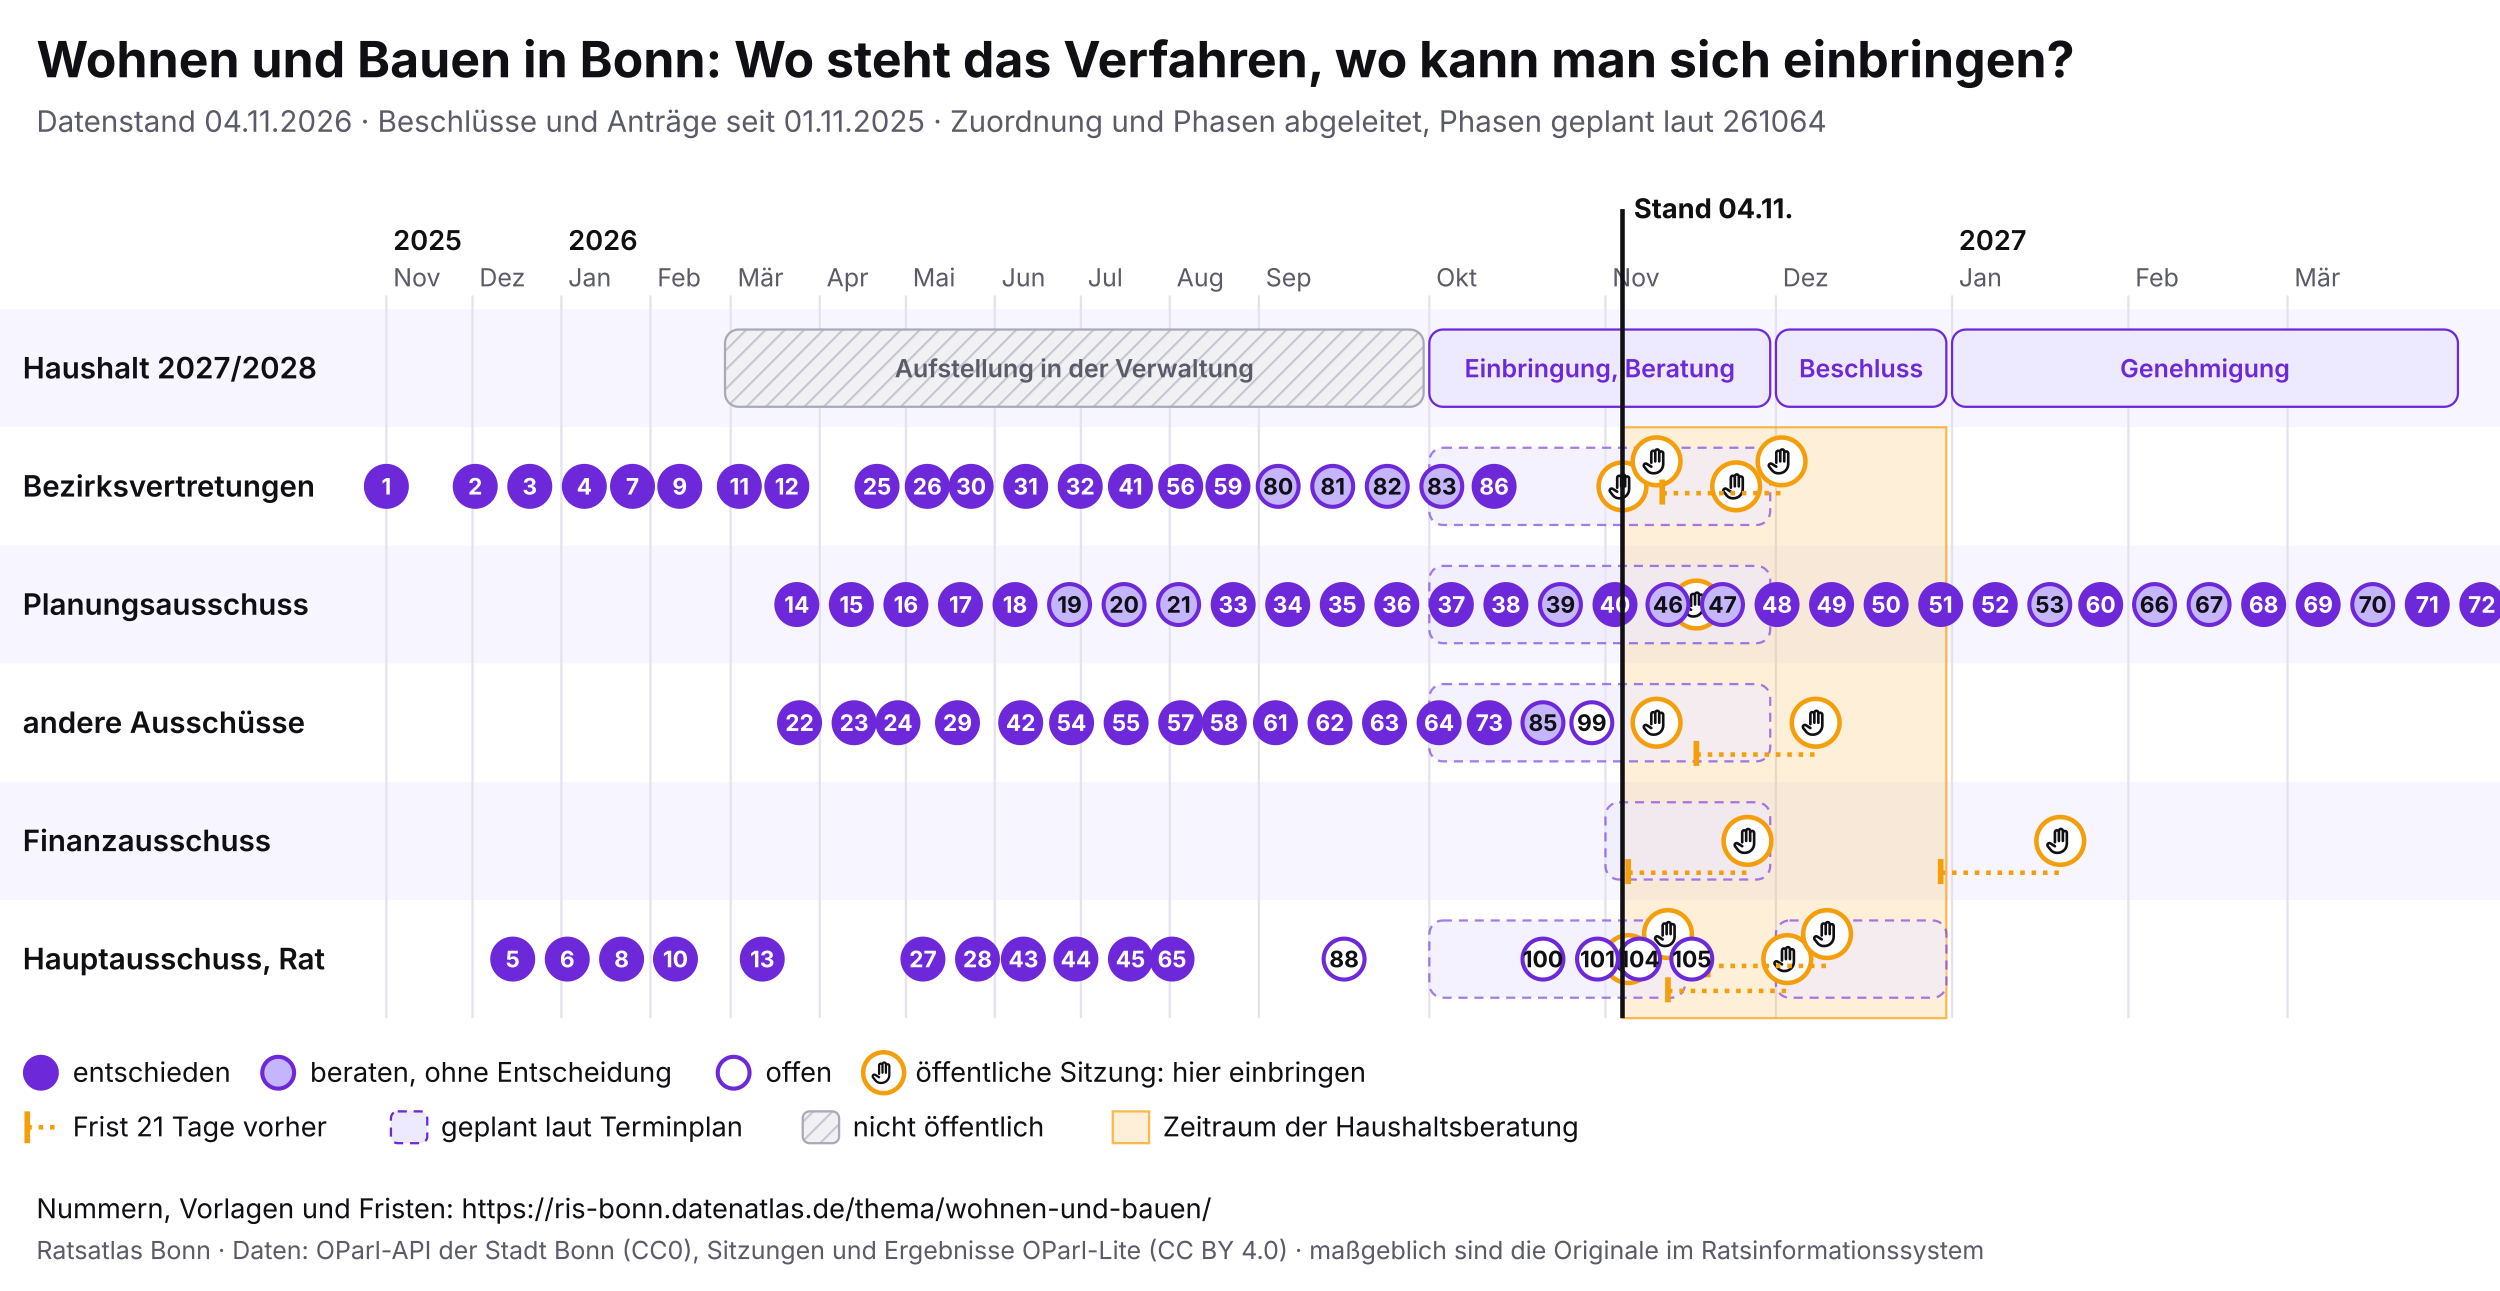
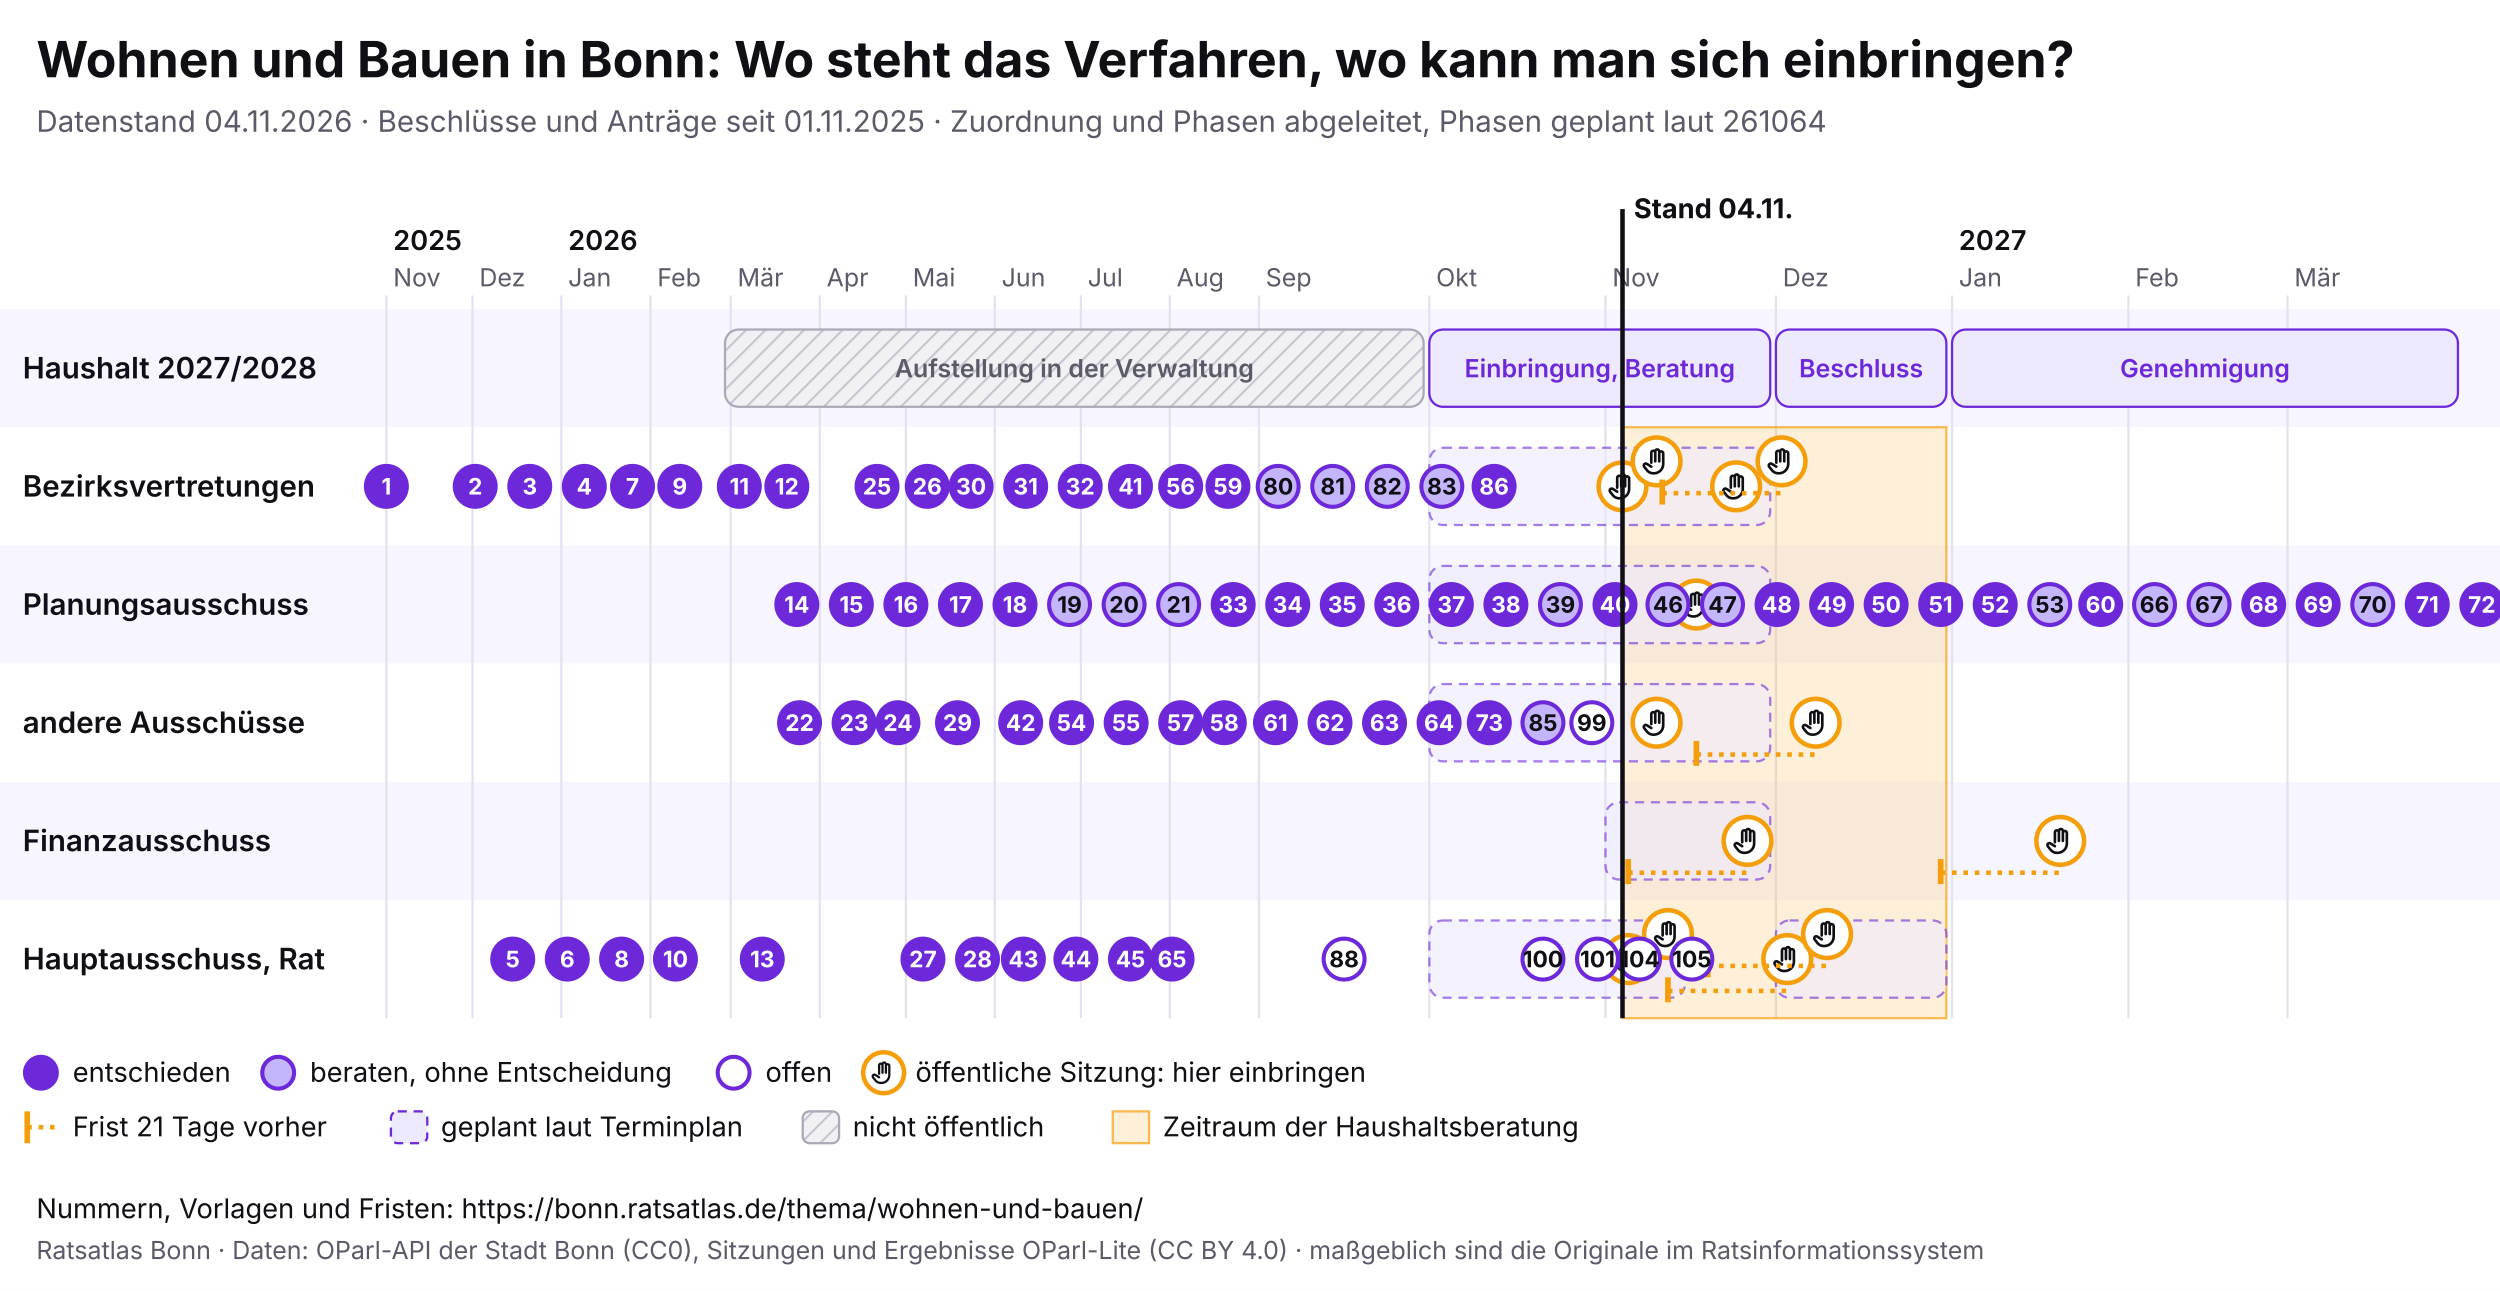
<svg xmlns="http://www.w3.org/2000/svg" viewBox="0 0 1100 568" width="1100" height="568" font-family="Inter, system-ui, sans-serif">
  <rect width="1100" height="568" fill="#ffffff" />
  <text x="16" y="34" font-size="22" font-weight="700" fill="#0f0f14">Wohnen und Bauen in Bonn: Wo steht das Verfahren, wo kann man sich einbringen?</text>
  <text x="16" y="58" font-size="13" fill="#5a5a68">Datenstand 04.11.2026 · Beschlüsse und Anträge seit 01.11.2025 · Zuordnung und Phasen abgeleitet, Phasen geplant laut 261064</text>
  <svg x="0" y="74" width="1100" height="440" viewBox="0 0 1100 440" font-family="Inter, system-ui, sans-serif">
    <defs>
      <pattern id="pb-schraffur" width="6" height="6" patternUnits="userSpaceOnUse" patternTransform="rotate(45)">
        <rect width="6" height="6" fill="#f1f1f4" />
        <line x1="0" y1="0" x2="0" y2="6" stroke="#c9c9d3" stroke-width="2" />
      </pattern>
      <symbol id="pb-hand" viewBox="0 0 24 24">
        <path d="M8 13V5.5a1.5 1.5 0 0 1 3 0V12M11 11V4.5a1.5 1.5 0 0 1 3 0V12M14 11.5V6a1.5 1.5 0 0 1 3 0v8a7 7 0 0 1-7 7h-.6a6 6 0 0 1-4.5-2.1L2.6 16a1.5 1.5 0 0 1 2.2-2L8 16" />
      </symbol>
    </defs>
    <rect x="0" y="62" width="1100" height="52" fill="#f7f5ff" />
    <text x="10" y="92.5" font-size="13" font-weight="600" fill="#0f0f14">Haushalt 2027/2028</text>
    <rect x="0" y="114" width="1100" height="52" fill="#ffffff" />
    <text x="10" y="144.5" font-size="13" font-weight="600" fill="#0f0f14">Bezirksvertretungen</text>
    <rect x="0" y="166" width="1100" height="52" fill="#f7f5ff" />
    <text x="10" y="196.5" font-size="13" font-weight="600" fill="#0f0f14">Planungsausschuss</text>
    <rect x="0" y="218" width="1100" height="52" fill="#ffffff" />
    <text x="10" y="248.5" font-size="13" font-weight="600" fill="#0f0f14">andere Ausschüsse</text>
    <rect x="0" y="270" width="1100" height="52" fill="#f7f5ff" />
    <text x="10" y="300.5" font-size="13" font-weight="600" fill="#0f0f14">Finanzausschuss</text>
    <rect x="0" y="322" width="1100" height="52" fill="#ffffff" />
    <text x="10" y="352.5" font-size="13" font-weight="600" fill="#0f0f14">Hauptausschuss, Rat</text>
    <line x1="170.0" y1="56" x2="170.0" y2="374" stroke="#e4e2ee" />
    <text x="173.0" y="52" font-size="11" fill="#5a5a68">Nov</text>
    <text x="173.0" y="36" font-size="12" font-weight="600" fill="#0f0f14">2025</text>
    <line x1="207.9" y1="56" x2="207.9" y2="374" stroke="#e4e2ee" />
    <text x="210.9" y="52" font-size="11" fill="#5a5a68">Dez</text>
    <line x1="247.0" y1="56" x2="247.0" y2="374" stroke="#e4e2ee" />
    <text x="250.0" y="52" font-size="11" fill="#5a5a68">Jan</text>
    <text x="250.0" y="36" font-size="12" font-weight="600" fill="#0f0f14">2026</text>
    <line x1="286.2" y1="56" x2="286.2" y2="374" stroke="#e4e2ee" />
    <text x="289.2" y="52" font-size="11" fill="#5a5a68">Feb</text>
    <line x1="321.5" y1="56" x2="321.5" y2="374" stroke="#e4e2ee" />
    <text x="324.5" y="52" font-size="11" fill="#5a5a68">Mär</text>
    <line x1="360.7" y1="56" x2="360.7" y2="374" stroke="#e4e2ee" />
    <text x="363.7" y="52" font-size="11" fill="#5a5a68">Apr</text>
    <line x1="398.6" y1="56" x2="398.6" y2="374" stroke="#e4e2ee" />
    <text x="401.6" y="52" font-size="11" fill="#5a5a68">Mai</text>
    <line x1="437.7" y1="56" x2="437.7" y2="374" stroke="#e4e2ee" />
    <text x="440.7" y="52" font-size="11" fill="#5a5a68">Jun</text>
    <line x1="475.6" y1="56" x2="475.6" y2="374" stroke="#e4e2ee" />
    <text x="478.6" y="52" font-size="11" fill="#5a5a68">Jul</text>
    <line x1="514.7" y1="56" x2="514.7" y2="374" stroke="#e4e2ee" />
    <text x="517.7" y="52" font-size="11" fill="#5a5a68">Aug</text>
    <line x1="553.9" y1="56" x2="553.9" y2="374" stroke="#e4e2ee" />
    <text x="556.9" y="52" font-size="11" fill="#5a5a68">Sep</text>
    <line x1="628.9" y1="56" x2="628.9" y2="374" stroke="#e4e2ee" />
    <text x="631.9" y="52" font-size="11" fill="#5a5a68">Okt</text>
    <line x1="706.4" y1="56" x2="706.4" y2="374" stroke="#e4e2ee" />
    <text x="709.4" y="52" font-size="11" fill="#5a5a68">Nov</text>
    <line x1="781.4" y1="56" x2="781.4" y2="374" stroke="#e4e2ee" />
    <text x="784.4" y="52" font-size="11" fill="#5a5a68">Dez</text>
    <line x1="858.9" y1="56" x2="858.9" y2="374" stroke="#e4e2ee" />
    <text x="861.9" y="52" font-size="11" fill="#5a5a68">Jan</text>
    <text x="861.9" y="36" font-size="12" font-weight="600" fill="#0f0f14">2027</text>
    <line x1="936.5" y1="56" x2="936.5" y2="374" stroke="#e4e2ee" />
    <text x="939.5" y="52" font-size="11" fill="#5a5a68">Feb</text>
    <line x1="1006.5" y1="56" x2="1006.5" y2="374" stroke="#e4e2ee" />
    <text x="1009.5" y="52" font-size="11" fill="#5a5a68">Mär</text>
    <rect x="713.9" y="114" width="142.5" height="260" fill="#f59e0b" fill-opacity="0.16" stroke="#f59e0b" stroke-opacity="0.7" />
    <g>
      <rect x="319.0" y="71" width="307.4" height="34" rx="6" fill="url(#pb-schraffur)" stroke="#a9a9b8" />
      <text x="472.7" y="92.0" font-size="11" text-anchor="middle" font-weight="600" fill="#5a5a68">Aufstellung in der Verwaltung</text>
    </g>
    <g>
      <rect x="628.9" y="71" width="150.0" height="34" rx="6" fill="#ede9fe" stroke="#6d28d9" />
      <text x="703.9" y="92.0" font-size="11" text-anchor="middle" font-weight="600" fill="#6d28d9">Einbringung, Beratung</text>
    </g>
    <g>
      <rect x="781.4" y="71" width="75.0" height="34" rx="6" fill="#ede9fe" stroke="#6d28d9" />
      <text x="818.9" y="92.0" font-size="11" text-anchor="middle" font-weight="600" fill="#6d28d9">Beschluss</text>
    </g>
    <g>
      <rect x="858.9" y="71" width="222.6" height="34" rx="6" fill="#ede9fe" stroke="#6d28d9" />
      <text x="970.2" y="92.0" font-size="11" text-anchor="middle" font-weight="600" fill="#6d28d9">Genehmigung</text>
    </g>
    <g>
      <rect x="628.9" y="123" width="150.0" height="34" rx="6" fill="#ede9fe" fill-opacity="0.6" stroke="#6d28d9" stroke-opacity="0.6" stroke-dasharray="4 3" />
    </g>
    <g>
      <rect x="628.9" y="175" width="150.0" height="34" rx="6" fill="#ede9fe" fill-opacity="0.6" stroke="#6d28d9" stroke-opacity="0.6" stroke-dasharray="4 3" />
    </g>
    <g>
      <rect x="628.9" y="227" width="150.0" height="34" rx="6" fill="#ede9fe" fill-opacity="0.6" stroke="#6d28d9" stroke-opacity="0.6" stroke-dasharray="4 3" />
    </g>
    <g>
      <rect x="706.4" y="279" width="72.5" height="34" rx="6" fill="#ede9fe" fill-opacity="0.6" stroke="#6d28d9" stroke-opacity="0.6" stroke-dasharray="4 3" />
    </g>
    <g>
      <rect x="628.9" y="331" width="112.5" height="34" rx="6" fill="#ede9fe" fill-opacity="0.6" stroke="#6d28d9" stroke-opacity="0.6" stroke-dasharray="4 3" />
    </g>
    <g>
      <rect x="781.4" y="331" width="75.0" height="34" rx="6" fill="#ede9fe" fill-opacity="0.6" stroke="#6d28d9" stroke-opacity="0.6" stroke-dasharray="4 3" />
    </g>
    <g>
      <circle cx="713.9" cy="140.0" r="10.5" fill="#fff" stroke="#f59e0b" stroke-width="2" />
      <use href="#pb-hand" x="706.9" y="133.0" width="14" height="14" fill="none" stroke="#0f0f14" stroke-width="2" stroke-linecap="round" stroke-linejoin="round" />
    </g>
    <g>
      <circle cx="716.4" cy="348.0" r="10.5" fill="#fff" stroke="#f59e0b" stroke-width="2" />
      <use href="#pb-hand" x="709.4" y="341.0" width="14" height="14" fill="none" stroke="#0f0f14" stroke-width="2" stroke-linecap="round" stroke-linejoin="round" />
    </g>
    <g>
      <circle cx="728.9" cy="129.0" r="10.5" fill="#fff" stroke="#f59e0b" stroke-width="2" />
      <use href="#pb-hand" x="721.9" y="122.0" width="14" height="14" fill="none" stroke="#0f0f14" stroke-width="2" stroke-linecap="round" stroke-linejoin="round" />
    </g>
    <g>
      <circle cx="728.9" cy="244.0" r="10.5" fill="#fff" stroke="#f59e0b" stroke-width="2" />
      <use href="#pb-hand" x="721.9" y="237.0" width="14" height="14" fill="none" stroke="#0f0f14" stroke-width="2" stroke-linecap="round" stroke-linejoin="round" />
    </g>
    <g>
      <circle cx="733.9" cy="337.0" r="10.5" fill="#fff" stroke="#f59e0b" stroke-width="2" />
      <use href="#pb-hand" x="726.9" y="330.0" width="14" height="14" fill="none" stroke="#0f0f14" stroke-width="2" stroke-linecap="round" stroke-linejoin="round" />
    </g>
    <g>
      <circle cx="746.4" cy="192.0" r="10.5" fill="#fff" stroke="#f59e0b" stroke-width="2" />
      <use href="#pb-hand" x="739.4" y="185.0" width="14" height="14" fill="none" stroke="#0f0f14" stroke-width="2" stroke-linecap="round" stroke-linejoin="round" />
    </g>
    <g>
      <circle cx="763.9" cy="140.0" r="10.5" fill="#fff" stroke="#f59e0b" stroke-width="2" />
      <use href="#pb-hand" x="756.9" y="133.0" width="14" height="14" fill="none" stroke="#0f0f14" stroke-width="2" stroke-linecap="round" stroke-linejoin="round" />
    </g>
    <line x1="716.4" y1="310.0" x2="768.9" y2="310.0" stroke="#f59e0b" stroke-width="2" stroke-dasharray="2 3" />
    <line x1="716.4" y1="304.0" x2="716.4" y2="315.0" stroke="#f59e0b" stroke-width="2.5" />
    <g>
      <circle cx="768.9" cy="296.0" r="10.5" fill="#fff" stroke="#f59e0b" stroke-width="2" />
      <use href="#pb-hand" x="761.9" y="289.0" width="14" height="14" fill="none" stroke="#0f0f14" stroke-width="2" stroke-linecap="round" stroke-linejoin="round" />
    </g>
    <line x1="731.4" y1="143.0" x2="783.9" y2="143.0" stroke="#f59e0b" stroke-width="2" stroke-dasharray="2 3" />
    <line x1="731.4" y1="137.0" x2="731.4" y2="148.0" stroke="#f59e0b" stroke-width="2.5" />
    <g>
      <circle cx="783.9" cy="129.0" r="10.5" fill="#fff" stroke="#f59e0b" stroke-width="2" />
      <use href="#pb-hand" x="776.9" y="122.0" width="14" height="14" fill="none" stroke="#0f0f14" stroke-width="2" stroke-linecap="round" stroke-linejoin="round" />
    </g>
    <line x1="733.9" y1="362.0" x2="786.4" y2="362.0" stroke="#f59e0b" stroke-width="2" stroke-dasharray="2 3" />
    <line x1="733.9" y1="356.0" x2="733.9" y2="367.0" stroke="#f59e0b" stroke-width="2.5" />
    <g>
      <circle cx="786.4" cy="348.0" r="10.5" fill="#fff" stroke="#f59e0b" stroke-width="2" />
      <use href="#pb-hand" x="779.4" y="341.0" width="14" height="14" fill="none" stroke="#0f0f14" stroke-width="2" stroke-linecap="round" stroke-linejoin="round" />
    </g>
    <line x1="746.4" y1="258.0" x2="798.9" y2="258.0" stroke="#f59e0b" stroke-width="2" stroke-dasharray="2 3" />
    <line x1="746.4" y1="252.0" x2="746.4" y2="263.0" stroke="#f59e0b" stroke-width="2.5" />
    <g>
      <circle cx="798.9" cy="244.0" r="10.5" fill="#fff" stroke="#f59e0b" stroke-width="2" />
      <use href="#pb-hand" x="791.9" y="237.0" width="14" height="14" fill="none" stroke="#0f0f14" stroke-width="2" stroke-linecap="round" stroke-linejoin="round" />
    </g>
    <line x1="751.4" y1="351.0" x2="803.9" y2="351.0" stroke="#f59e0b" stroke-width="2" stroke-dasharray="2 3" />
    <line x1="751.4" y1="345.0" x2="751.4" y2="356.0" stroke="#f59e0b" stroke-width="2.5" />
    <g>
      <circle cx="803.9" cy="337.0" r="10.5" fill="#fff" stroke="#f59e0b" stroke-width="2" />
      <use href="#pb-hand" x="796.9" y="330.0" width="14" height="14" fill="none" stroke="#0f0f14" stroke-width="2" stroke-linecap="round" stroke-linejoin="round" />
    </g>
    <line x1="853.9" y1="310.0" x2="906.5" y2="310.0" stroke="#f59e0b" stroke-width="2" stroke-dasharray="2 3" />
    <line x1="853.9" y1="304.0" x2="853.9" y2="315.0" stroke="#f59e0b" stroke-width="2.5" />
    <g>
      <circle cx="906.5" cy="296.0" r="10.5" fill="#fff" stroke="#f59e0b" stroke-width="2" />
      <use href="#pb-hand" x="899.5" y="289.0" width="14" height="14" fill="none" stroke="#0f0f14" stroke-width="2" stroke-linecap="round" stroke-linejoin="round" />
    </g>
    <g>
      <circle cx="170.0" cy="140.0" r="9" fill="#6d28d9" stroke="#6d28d9" stroke-width="1.8" />
      <text x="170.0" y="143.6" font-size="10" font-weight="700" text-anchor="middle" fill="#fff">1</text>
    </g>
    <g>
      <circle cx="209.1" cy="140.0" r="9" fill="#6d28d9" stroke="#6d28d9" stroke-width="1.8" />
      <text x="209.1" y="143.6" font-size="10" font-weight="700" text-anchor="middle" fill="#fff">2</text>
    </g>
    <g>
      <circle cx="233.1" cy="140.0" r="9" fill="#6d28d9" stroke="#6d28d9" stroke-width="1.8" />
      <text x="233.1" y="143.6" font-size="10" font-weight="700" text-anchor="middle" fill="#fff">3</text>
    </g>
    <g>
      <circle cx="257.1" cy="140.0" r="9" fill="#6d28d9" stroke="#6d28d9" stroke-width="1.8" />
      <text x="257.1" y="143.6" font-size="10" font-weight="700" text-anchor="middle" fill="#fff">4</text>
    </g>
    <g>
      <circle cx="225.6" cy="348.0" r="9" fill="#6d28d9" stroke="#6d28d9" stroke-width="1.8" />
      <text x="225.6" y="351.6" font-size="10" font-weight="700" text-anchor="middle" fill="#fff">5</text>
    </g>
    <g>
      <circle cx="249.6" cy="348.0" r="9" fill="#6d28d9" stroke="#6d28d9" stroke-width="1.8" />
      <text x="249.6" y="351.6" font-size="10" font-weight="700" text-anchor="middle" fill="#fff">6</text>
    </g>
    <g>
      <circle cx="278.3" cy="140.0" r="9" fill="#6d28d9" stroke="#6d28d9" stroke-width="1.8" />
      <text x="278.3" y="143.6" font-size="10" font-weight="700" text-anchor="middle" fill="#fff">7</text>
    </g>
    <g>
      <circle cx="273.5" cy="348.0" r="9" fill="#6d28d9" stroke="#6d28d9" stroke-width="1.8" />
      <text x="273.5" y="351.6" font-size="10" font-weight="700" text-anchor="middle" fill="#fff">8</text>
    </g>
    <g>
      <circle cx="299.1" cy="140.0" r="9" fill="#6d28d9" stroke="#6d28d9" stroke-width="1.8" />
      <text x="299.1" y="143.6" font-size="10" font-weight="700" text-anchor="middle" fill="#fff">9</text>
    </g>
    <g>
      <circle cx="297.2" cy="348.0" r="9" fill="#6d28d9" stroke="#6d28d9" stroke-width="1.8" />
      <text x="297.2" y="351.6" font-size="10" font-weight="700" text-anchor="middle" fill="#fff">10</text>
    </g>
    <g>
      <circle cx="325.3" cy="140.0" r="9" fill="#6d28d9" stroke="#6d28d9" stroke-width="1.8" />
      <text x="325.3" y="143.6" font-size="10" font-weight="700" text-anchor="middle" fill="#fff">11</text>
    </g>
    <g>
      <circle cx="346.2" cy="140.0" r="9" fill="#6d28d9" stroke="#6d28d9" stroke-width="1.8" />
      <text x="346.2" y="143.6" font-size="10" font-weight="700" text-anchor="middle" fill="#fff">12</text>
    </g>
    <g>
      <circle cx="335.4" cy="348.0" r="9" fill="#6d28d9" stroke="#6d28d9" stroke-width="1.8" />
      <text x="335.4" y="351.6" font-size="10" font-weight="700" text-anchor="middle" fill="#fff">13</text>
    </g>
    <g>
      <circle cx="350.6" cy="192.0" r="9" fill="#6d28d9" stroke="#6d28d9" stroke-width="1.8" />
      <text x="350.6" y="195.6" font-size="10" font-weight="700" text-anchor="middle" fill="#fff">14</text>
    </g>
    <g>
      <circle cx="374.6" cy="192.0" r="9" fill="#6d28d9" stroke="#6d28d9" stroke-width="1.8" />
      <text x="374.6" y="195.6" font-size="10" font-weight="700" text-anchor="middle" fill="#fff">15</text>
    </g>
    <g>
      <circle cx="398.6" cy="192.0" r="9" fill="#6d28d9" stroke="#6d28d9" stroke-width="1.8" />
      <text x="398.6" y="195.6" font-size="10" font-weight="700" text-anchor="middle" fill="#fff">16</text>
    </g>
    <g>
      <circle cx="422.6" cy="192.0" r="9" fill="#6d28d9" stroke="#6d28d9" stroke-width="1.8" />
      <text x="422.6" y="195.6" font-size="10" font-weight="700" text-anchor="middle" fill="#fff">17</text>
    </g>
    <g>
      <circle cx="446.6" cy="192.0" r="9" fill="#6d28d9" stroke="#6d28d9" stroke-width="1.8" />
      <text x="446.6" y="195.6" font-size="10" font-weight="700" text-anchor="middle" fill="#fff">18</text>
    </g>
    <g>
      <circle cx="470.6" cy="192.0" r="9" fill="#c4b5fd" stroke="#6d28d9" stroke-width="1.8" />
      <text x="470.6" y="195.6" font-size="10" font-weight="700" text-anchor="middle" fill="#0f0f14">19</text>
    </g>
    <g>
      <circle cx="494.6" cy="192.0" r="9" fill="#c4b5fd" stroke="#6d28d9" stroke-width="1.8" />
      <text x="494.6" y="195.6" font-size="10" font-weight="700" text-anchor="middle" fill="#0f0f14">20</text>
    </g>
    <g>
      <circle cx="518.6" cy="192.0" r="9" fill="#c4b5fd" stroke="#6d28d9" stroke-width="1.8" />
      <text x="518.6" y="195.6" font-size="10" font-weight="700" text-anchor="middle" fill="#0f0f14">21</text>
    </g>
    <g>
      <circle cx="351.8" cy="244.0" r="9" fill="#6d28d9" stroke="#6d28d9" stroke-width="1.8" />
      <text x="351.8" y="247.6" font-size="10" font-weight="700" text-anchor="middle" fill="#fff">22</text>
    </g>
    <g>
      <circle cx="375.8" cy="244.0" r="9" fill="#6d28d9" stroke="#6d28d9" stroke-width="1.8" />
      <text x="375.8" y="247.6" font-size="10" font-weight="700" text-anchor="middle" fill="#fff">23</text>
    </g>
    <g>
      <circle cx="395.1" cy="244.0" r="9" fill="#6d28d9" stroke="#6d28d9" stroke-width="1.8" />
      <text x="395.1" y="247.6" font-size="10" font-weight="700" text-anchor="middle" fill="#fff">24</text>
    </g>
    <g>
      <circle cx="385.9" cy="140.0" r="9" fill="#6d28d9" stroke="#6d28d9" stroke-width="1.8" />
      <text x="385.9" y="143.6" font-size="10" font-weight="700" text-anchor="middle" fill="#fff">25</text>
    </g>
    <g>
      <circle cx="408.0" cy="140.0" r="9" fill="#6d28d9" stroke="#6d28d9" stroke-width="1.8" />
      <text x="408.0" y="143.6" font-size="10" font-weight="700" text-anchor="middle" fill="#fff">26</text>
    </g>
    <g>
      <circle cx="406.1" cy="348.0" r="9" fill="#6d28d9" stroke="#6d28d9" stroke-width="1.8" />
      <text x="406.1" y="351.6" font-size="10" font-weight="700" text-anchor="middle" fill="#fff">27</text>
    </g>
    <g>
      <circle cx="430.1" cy="348.0" r="9" fill="#6d28d9" stroke="#6d28d9" stroke-width="1.8" />
      <text x="430.1" y="351.6" font-size="10" font-weight="700" text-anchor="middle" fill="#fff">28</text>
    </g>
    <g>
      <circle cx="421.3" cy="244.0" r="9" fill="#6d28d9" stroke="#6d28d9" stroke-width="1.8" />
      <text x="421.3" y="247.6" font-size="10" font-weight="700" text-anchor="middle" fill="#fff">29</text>
    </g>
    <g>
      <circle cx="427.3" cy="140.0" r="9" fill="#6d28d9" stroke="#6d28d9" stroke-width="1.8" />
      <text x="427.3" y="143.6" font-size="10" font-weight="700" text-anchor="middle" fill="#fff">30</text>
    </g>
    <g>
      <circle cx="451.3" cy="140.0" r="9" fill="#6d28d9" stroke="#6d28d9" stroke-width="1.8" />
      <text x="451.3" y="143.6" font-size="10" font-weight="700" text-anchor="middle" fill="#fff">31</text>
    </g>
    <g>
      <circle cx="475.3" cy="140.0" r="9" fill="#6d28d9" stroke="#6d28d9" stroke-width="1.8" />
      <text x="475.3" y="143.6" font-size="10" font-weight="700" text-anchor="middle" fill="#fff">32</text>
    </g>
    <g>
      <circle cx="542.6" cy="192.0" r="9" fill="#6d28d9" stroke="#6d28d9" stroke-width="1.8" />
      <text x="542.6" y="195.6" font-size="10" font-weight="700" text-anchor="middle" fill="#fff">33</text>
    </g>
    <g>
      <circle cx="566.6" cy="192.0" r="9" fill="#6d28d9" stroke="#6d28d9" stroke-width="1.8" />
      <text x="566.6" y="195.6" font-size="10" font-weight="700" text-anchor="middle" fill="#fff">34</text>
    </g>
    <g>
      <circle cx="590.6" cy="192.0" r="9" fill="#6d28d9" stroke="#6d28d9" stroke-width="1.8" />
      <text x="590.6" y="195.6" font-size="10" font-weight="700" text-anchor="middle" fill="#fff">35</text>
    </g>
    <g>
      <circle cx="614.6" cy="192.0" r="9" fill="#6d28d9" stroke="#6d28d9" stroke-width="1.8" />
      <text x="614.6" y="195.6" font-size="10" font-weight="700" text-anchor="middle" fill="#fff">36</text>
    </g>
    <g>
      <circle cx="638.6" cy="192.0" r="9" fill="#6d28d9" stroke="#6d28d9" stroke-width="1.8" />
      <text x="638.6" y="195.6" font-size="10" font-weight="700" text-anchor="middle" fill="#fff">37</text>
    </g>
    <g>
      <circle cx="662.6" cy="192.0" r="9" fill="#6d28d9" stroke="#6d28d9" stroke-width="1.8" />
      <text x="662.6" y="195.6" font-size="10" font-weight="700" text-anchor="middle" fill="#fff">38</text>
    </g>
    <g>
      <circle cx="686.6" cy="192.0" r="9" fill="#c4b5fd" stroke="#6d28d9" stroke-width="1.8" />
      <text x="686.6" y="195.6" font-size="10" font-weight="700" text-anchor="middle" fill="#0f0f14">39</text>
    </g>
    <g>
      <circle cx="710.6" cy="192.0" r="9" fill="#6d28d9" stroke="#6d28d9" stroke-width="1.8" />
      <text x="710.6" y="195.6" font-size="10" font-weight="700" text-anchor="middle" fill="#fff">40</text>
    </g>
    <g>
      <circle cx="497.4" cy="140.0" r="9" fill="#6d28d9" stroke="#6d28d9" stroke-width="1.8" />
      <text x="497.4" y="143.6" font-size="10" font-weight="700" text-anchor="middle" fill="#fff">41</text>
    </g>
    <g>
      <circle cx="449.1" cy="244.0" r="9" fill="#6d28d9" stroke="#6d28d9" stroke-width="1.8" />
      <text x="449.1" y="247.6" font-size="10" font-weight="700" text-anchor="middle" fill="#fff">42</text>
    </g>
    <g>
      <circle cx="450.3" cy="348.0" r="9" fill="#6d28d9" stroke="#6d28d9" stroke-width="1.8" />
      <text x="450.3" y="351.6" font-size="10" font-weight="700" text-anchor="middle" fill="#fff">43</text>
    </g>
    <g>
      <circle cx="473.4" cy="348.0" r="9" fill="#6d28d9" stroke="#6d28d9" stroke-width="1.8" />
      <text x="473.4" y="351.6" font-size="10" font-weight="700" text-anchor="middle" fill="#fff">44</text>
    </g>
    <g>
      <circle cx="497.4" cy="348.0" r="9" fill="#6d28d9" stroke="#6d28d9" stroke-width="1.8" />
      <text x="497.4" y="351.6" font-size="10" font-weight="700" text-anchor="middle" fill="#fff">45</text>
    </g>
    <g>
      <circle cx="733.9" cy="192.0" r="9" fill="#c4b5fd" stroke="#6d28d9" stroke-width="1.8" />
      <text x="733.9" y="195.6" font-size="10" font-weight="700" text-anchor="middle" fill="#0f0f14">46</text>
    </g>
    <g>
      <circle cx="757.9" cy="192.0" r="9" fill="#c4b5fd" stroke="#6d28d9" stroke-width="1.8" />
      <text x="757.9" y="195.6" font-size="10" font-weight="700" text-anchor="middle" fill="#0f0f14">47</text>
    </g>
    <g>
      <circle cx="781.9" cy="192.0" r="9" fill="#6d28d9" stroke="#6d28d9" stroke-width="1.8" />
      <text x="781.9" y="195.6" font-size="10" font-weight="700" text-anchor="middle" fill="#fff">48</text>
    </g>
    <g>
      <circle cx="805.9" cy="192.0" r="9" fill="#6d28d9" stroke="#6d28d9" stroke-width="1.8" />
      <text x="805.9" y="195.6" font-size="10" font-weight="700" text-anchor="middle" fill="#fff">49</text>
    </g>
    <g>
      <circle cx="829.9" cy="192.0" r="9" fill="#6d28d9" stroke="#6d28d9" stroke-width="1.8" />
      <text x="829.9" y="195.6" font-size="10" font-weight="700" text-anchor="middle" fill="#fff">50</text>
    </g>
    <g>
      <circle cx="853.9" cy="192.0" r="9" fill="#6d28d9" stroke="#6d28d9" stroke-width="1.8" />
      <text x="853.9" y="195.6" font-size="10" font-weight="700" text-anchor="middle" fill="#fff">51</text>
    </g>
    <g>
      <circle cx="877.9" cy="192.0" r="9" fill="#6d28d9" stroke="#6d28d9" stroke-width="1.8" />
      <text x="877.9" y="195.6" font-size="10" font-weight="700" text-anchor="middle" fill="#fff">52</text>
    </g>
    <g>
      <circle cx="901.9" cy="192.0" r="9" fill="#c4b5fd" stroke="#6d28d9" stroke-width="1.8" />
      <text x="901.9" y="195.6" font-size="10" font-weight="700" text-anchor="middle" fill="#0f0f14">53</text>
    </g>
    <g>
      <circle cx="471.5" cy="244.0" r="9" fill="#6d28d9" stroke="#6d28d9" stroke-width="1.8" />
      <text x="471.5" y="247.6" font-size="10" font-weight="700" text-anchor="middle" fill="#fff">54</text>
    </g>
    <g>
      <circle cx="495.5" cy="244.0" r="9" fill="#6d28d9" stroke="#6d28d9" stroke-width="1.8" />
      <text x="495.5" y="247.6" font-size="10" font-weight="700" text-anchor="middle" fill="#fff">55</text>
    </g>
    <g>
      <circle cx="519.5" cy="140.0" r="9" fill="#6d28d9" stroke="#6d28d9" stroke-width="1.8" />
      <text x="519.5" y="143.6" font-size="10" font-weight="700" text-anchor="middle" fill="#fff">56</text>
    </g>
    <g>
      <circle cx="519.5" cy="244.0" r="9" fill="#6d28d9" stroke="#6d28d9" stroke-width="1.8" />
      <text x="519.5" y="247.6" font-size="10" font-weight="700" text-anchor="middle" fill="#fff">57</text>
    </g>
    <g>
      <circle cx="538.7" cy="244.0" r="9" fill="#6d28d9" stroke="#6d28d9" stroke-width="1.8" />
      <text x="538.7" y="247.6" font-size="10" font-weight="700" text-anchor="middle" fill="#fff">58</text>
    </g>
    <g>
      <circle cx="540.3" cy="140.0" r="9" fill="#6d28d9" stroke="#6d28d9" stroke-width="1.8" />
      <text x="540.3" y="143.6" font-size="10" font-weight="700" text-anchor="middle" fill="#fff">59</text>
    </g>
    <g>
      <circle cx="924.3" cy="192.0" r="9" fill="#6d28d9" stroke="#6d28d9" stroke-width="1.8" />
      <text x="924.3" y="195.6" font-size="10" font-weight="700" text-anchor="middle" fill="#fff">60</text>
    </g>
    <g>
      <circle cx="561.2" cy="244.0" r="9" fill="#6d28d9" stroke="#6d28d9" stroke-width="1.8" />
      <text x="561.2" y="247.6" font-size="10" font-weight="700" text-anchor="middle" fill="#fff">61</text>
    </g>
    <g>
      <circle cx="585.2" cy="244.0" r="9" fill="#6d28d9" stroke="#6d28d9" stroke-width="1.8" />
      <text x="585.2" y="247.6" font-size="10" font-weight="700" text-anchor="middle" fill="#fff">62</text>
    </g>
    <g>
      <circle cx="609.2" cy="244.0" r="9" fill="#6d28d9" stroke="#6d28d9" stroke-width="1.8" />
      <text x="609.2" y="247.6" font-size="10" font-weight="700" text-anchor="middle" fill="#fff">63</text>
    </g>
    <g>
      <circle cx="633.2" cy="244.0" r="9" fill="#6d28d9" stroke="#6d28d9" stroke-width="1.8" />
      <text x="633.2" y="247.6" font-size="10" font-weight="700" text-anchor="middle" fill="#fff">64</text>
    </g>
    <g>
      <circle cx="515.7" cy="348.0" r="9" fill="#6d28d9" stroke="#6d28d9" stroke-width="1.8" />
      <text x="515.7" y="351.6" font-size="10" font-weight="700" text-anchor="middle" fill="#fff">65</text>
    </g>
    <g>
      <circle cx="948.0" cy="192.0" r="9" fill="#c4b5fd" stroke="#6d28d9" stroke-width="1.8" />
      <text x="948.0" y="195.6" font-size="10" font-weight="700" text-anchor="middle" fill="#0f0f14">66</text>
    </g>
    <g>
      <circle cx="972.0" cy="192.0" r="9" fill="#c4b5fd" stroke="#6d28d9" stroke-width="1.8" />
      <text x="972.0" y="195.6" font-size="10" font-weight="700" text-anchor="middle" fill="#0f0f14">67</text>
    </g>
    <g>
      <circle cx="996.0" cy="192.0" r="9" fill="#6d28d9" stroke="#6d28d9" stroke-width="1.8" />
      <text x="996.0" y="195.6" font-size="10" font-weight="700" text-anchor="middle" fill="#fff">68</text>
    </g>
    <g>
      <circle cx="1020.0" cy="192.0" r="9" fill="#6d28d9" stroke="#6d28d9" stroke-width="1.8" />
      <text x="1020.0" y="195.6" font-size="10" font-weight="700" text-anchor="middle" fill="#fff">69</text>
    </g>
    <g>
      <circle cx="1044.0" cy="192.0" r="9" fill="#c4b5fd" stroke="#6d28d9" stroke-width="1.8" />
      <text x="1044.0" y="195.6" font-size="10" font-weight="700" text-anchor="middle" fill="#0f0f14">70</text>
    </g>
    <g>
      <circle cx="1068.0" cy="192.0" r="9" fill="#6d28d9" stroke="#6d28d9" stroke-width="1.8" />
      <text x="1068.0" y="195.6" font-size="10" font-weight="700" text-anchor="middle" fill="#fff">71</text>
    </g>
    <g>
      <circle cx="1092.0" cy="192.0" r="9" fill="#6d28d9" stroke="#6d28d9" stroke-width="1.8" />
      <text x="1092.0" y="195.6" font-size="10" font-weight="700" text-anchor="middle" fill="#fff">72</text>
    </g>
    <g>
      <circle cx="655.3" cy="244.0" r="9" fill="#6d28d9" stroke="#6d28d9" stroke-width="1.8" />
      <text x="655.3" y="247.6" font-size="10" font-weight="700" text-anchor="middle" fill="#fff">73</text>
    </g>
    <g>
      <circle cx="1110.9" cy="192.0" r="9" fill="#c4b5fd" stroke="#6d28d9" stroke-width="1.8" />
      <text x="1110.9" y="195.6" font-size="10" font-weight="700" text-anchor="middle" fill="#0f0f14">74</text>
    </g>
    <g>
      <circle cx="1131.5" cy="192.0" r="9" fill="#c4b5fd" stroke="#6d28d9" stroke-width="1.8" />
      <text x="1131.5" y="195.6" font-size="10" font-weight="700" text-anchor="middle" fill="#0f0f14">75</text>
    </g>
    <g>
      <circle cx="1152.0" cy="192.0" r="9" fill="#c4b5fd" stroke="#6d28d9" stroke-width="1.8" />
      <text x="1152.0" y="195.6" font-size="10" font-weight="700" text-anchor="middle" fill="#0f0f14">76</text>
    </g>
    <g>
      <circle cx="1173.8" cy="192.0" r="9" fill="#c4b5fd" stroke="#6d28d9" stroke-width="1.8" />
      <text x="1173.8" y="195.6" font-size="10" font-weight="700" text-anchor="middle" fill="#0f0f14">77</text>
    </g>
    <g>
      <circle cx="1193.0" cy="192.0" r="9" fill="#c4b5fd" stroke="#6d28d9" stroke-width="1.8" />
      <text x="1193.0" y="195.6" font-size="10" font-weight="700" text-anchor="middle" fill="#0f0f14">78</text>
    </g>
    <g>
      <circle cx="1212.6" cy="192.0" r="9" fill="#6d28d9" stroke="#6d28d9" stroke-width="1.8" />
      <text x="1212.6" y="195.6" font-size="10" font-weight="700" text-anchor="middle" fill="#fff">79</text>
    </g>
    <g>
      <circle cx="562.4" cy="140.0" r="9" fill="#c4b5fd" stroke="#6d28d9" stroke-width="1.8" />
      <text x="562.4" y="143.6" font-size="10" font-weight="700" text-anchor="middle" fill="#0f0f14">80</text>
    </g>
    <g>
      <circle cx="586.4" cy="140.0" r="9" fill="#c4b5fd" stroke="#6d28d9" stroke-width="1.8" />
      <text x="586.4" y="143.6" font-size="10" font-weight="700" text-anchor="middle" fill="#0f0f14">81</text>
    </g>
    <g>
      <circle cx="610.4" cy="140.0" r="9" fill="#c4b5fd" stroke="#6d28d9" stroke-width="1.8" />
      <text x="610.4" y="143.6" font-size="10" font-weight="700" text-anchor="middle" fill="#0f0f14">82</text>
    </g>
    <g>
      <circle cx="634.4" cy="140.0" r="9" fill="#c4b5fd" stroke="#6d28d9" stroke-width="1.8" />
      <text x="634.4" y="143.6" font-size="10" font-weight="700" text-anchor="middle" fill="#0f0f14">83</text>
    </g>
    <g>
      <circle cx="1230.9" cy="192.0" r="9" fill="#c4b5fd" stroke="#6d28d9" stroke-width="1.8" />
      <text x="1230.9" y="195.6" font-size="10" font-weight="700" text-anchor="middle" fill="#0f0f14">84</text>
    </g>
    <g>
      <circle cx="678.9" cy="244.0" r="9" fill="#c4b5fd" stroke="#6d28d9" stroke-width="1.8" />
      <text x="678.9" y="247.6" font-size="10" font-weight="700" text-anchor="middle" fill="#0f0f14">85</text>
    </g>
    <g>
      <circle cx="657.4" cy="140.0" r="9" fill="#6d28d9" stroke="#6d28d9" stroke-width="1.8" />
      <text x="657.4" y="143.6" font-size="10" font-weight="700" text-anchor="middle" fill="#fff">86</text>
    </g>
    <g>
      <circle cx="1252.9" cy="192.0" r="9" fill="#c4b5fd" stroke="#6d28d9" stroke-width="1.8" />
      <text x="1252.9" y="195.6" font-size="10" font-weight="700" text-anchor="middle" fill="#0f0f14">87</text>
    </g>
    <g>
      <circle cx="591.4" cy="348.0" r="9" fill="#fff" stroke="#6d28d9" stroke-width="1.8" />
      <text x="591.4" y="351.6" font-size="10" font-weight="700" text-anchor="middle" fill="#0f0f14">88</text>
    </g>
    <g>
      <circle cx="1275.4" cy="192.0" r="9" fill="#c4b5fd" stroke="#6d28d9" stroke-width="1.8" />
      <text x="1275.4" y="195.6" font-size="10" font-weight="700" text-anchor="middle" fill="#0f0f14">89</text>
    </g>
    <g>
      <circle cx="1298.4" cy="192.0" r="9" fill="#fff" stroke="#6d28d9" stroke-width="1.8" />
      <text x="1298.4" y="195.6" font-size="10" font-weight="700" text-anchor="middle" fill="#0f0f14">90</text>
    </g>
    <g>
      <circle cx="1319.9" cy="192.0" r="9" fill="#c4b5fd" stroke="#6d28d9" stroke-width="1.8" />
      <text x="1319.9" y="195.6" font-size="10" font-weight="700" text-anchor="middle" fill="#0f0f14">91</text>
    </g>
    <g>
      <circle cx="1343.9" cy="192.0" r="9" fill="#6d28d9" stroke="#6d28d9" stroke-width="1.8" />
      <text x="1343.9" y="195.6" font-size="10" font-weight="700" text-anchor="middle" fill="#fff">92</text>
    </g>
    <g>
      <circle cx="1367.9" cy="192.0" r="9" fill="#6d28d9" stroke="#6d28d9" stroke-width="1.8" />
      <text x="1367.9" y="195.6" font-size="10" font-weight="700" text-anchor="middle" fill="#fff">93</text>
    </g>
    <g>
      <circle cx="1391.9" cy="192.0" r="9" fill="#c4b5fd" stroke="#6d28d9" stroke-width="1.8" />
      <text x="1391.9" y="195.6" font-size="10" font-weight="700" text-anchor="middle" fill="#0f0f14">94</text>
    </g>
    <g>
      <circle cx="1415.9" cy="192.0" r="9" fill="#c4b5fd" stroke="#6d28d9" stroke-width="1.8" />
      <text x="1415.9" y="195.6" font-size="10" font-weight="700" text-anchor="middle" fill="#0f0f14">95</text>
    </g>
    <g>
      <circle cx="1439.9" cy="192.0" r="9" fill="#c4b5fd" stroke="#6d28d9" stroke-width="1.8" />
      <text x="1439.9" y="195.6" font-size="10" font-weight="700" text-anchor="middle" fill="#0f0f14">96</text>
    </g>
    <g>
      <circle cx="1460.9" cy="192.0" r="9" fill="#fff" stroke="#6d28d9" stroke-width="1.8" />
      <text x="1460.9" y="195.6" font-size="10" font-weight="700" text-anchor="middle" fill="#0f0f14">97</text>
    </g>
    <g>
      <circle cx="1484.4" cy="192.0" r="9" fill="#fff" stroke="#6d28d9" stroke-width="1.8" />
      <text x="1484.4" y="195.6" font-size="10" font-weight="700" text-anchor="middle" fill="#0f0f14">98</text>
    </g>
    <g>
      <circle cx="700.4" cy="244.0" r="9" fill="#fff" stroke="#6d28d9" stroke-width="1.8" />
      <text x="700.4" y="247.6" font-size="10" font-weight="700" text-anchor="middle" fill="#0f0f14">99</text>
    </g>
    <g>
      <circle cx="678.9" cy="348.0" r="9" fill="#fff" stroke="#6d28d9" stroke-width="1.8" />
      <text x="678.9" y="351.6" font-size="10" font-weight="700" text-anchor="middle" fill="#0f0f14">100</text>
    </g>
    <g>
      <circle cx="702.9" cy="348.0" r="9" fill="#fff" stroke="#6d28d9" stroke-width="1.8" />
      <text x="702.9" y="351.6" font-size="10" font-weight="700" text-anchor="middle" fill="#0f0f14">101</text>
    </g>
    <g>
      <circle cx="1505.9" cy="192.0" r="9" fill="#fff" stroke="#6d28d9" stroke-width="1.8" />
      <text x="1505.9" y="195.6" font-size="10" font-weight="700" text-anchor="middle" fill="#0f0f14">102</text>
    </g>
    <g>
      <circle cx="1526.4" cy="192.0" r="9" fill="#fff" stroke="#6d28d9" stroke-width="1.8" />
      <text x="1526.4" y="195.6" font-size="10" font-weight="700" text-anchor="middle" fill="#0f0f14">103</text>
    </g>
    <g>
      <circle cx="721.4" cy="348.0" r="9" fill="#fff" stroke="#6d28d9" stroke-width="1.8" />
      <text x="721.4" y="351.6" font-size="10" font-weight="700" text-anchor="middle" fill="#0f0f14">104</text>
    </g>
    <g>
      <circle cx="744.4" cy="348.0" r="9" fill="#fff" stroke="#6d28d9" stroke-width="1.8" />
      <text x="744.4" y="351.6" font-size="10" font-weight="700" text-anchor="middle" fill="#0f0f14">105</text>
    </g>
    <line x1="713.9" y1="18" x2="713.9" y2="374" stroke="#0f0f14" stroke-width="2" pointer-events="none" />
    <text x="718.9" y="22" font-size="12" font-weight="700" fill="#0f0f14">Stand 04.11.</text>
    <circle cx="18" cy="398" r="7" fill="#6d28d9" stroke="#6d28d9" stroke-width="1.8" />
    <text x="32" y="402" font-size="12" fill="#0f0f14">entschieden</text>
    <circle cx="122.4" cy="398" r="7" fill="#c4b5fd" stroke="#6d28d9" stroke-width="1.8" />
    <text x="136.4" y="402" font-size="12" fill="#0f0f14">beraten, ohne Entscheidung</text>
    <circle cx="322.8" cy="398" r="7" fill="#fff" stroke="#6d28d9" stroke-width="1.8" />
    <text x="336.8" y="402" font-size="12" fill="#0f0f14">offen</text>
    <circle cx="388.8" cy="398" r="9" fill="#fff" stroke="#f59e0b" stroke-width="2" />
    <use href="#pb-hand" x="382.8" y="392" width="12" height="12" fill="none" stroke="#0f0f14" stroke-width="2" stroke-linecap="round" stroke-linejoin="round" />
    <text x="402.8" y="402" font-size="12" fill="#0f0f14">öffentliche Sitzung: hier einbringen</text>
    <line x1="12" y1="415" x2="12" y2="429" stroke="#f59e0b" stroke-width="2.5" />
    <line x1="12" y1="422" x2="26" y2="422" stroke="#f59e0b" stroke-width="2" stroke-dasharray="2 3" />
    <text x="32" y="426" font-size="12" fill="#0f0f14">Frist 21 Tage vorher</text>
    <rect x="172.0" y="415" width="16" height="14" rx="3" fill="#ede9fe" stroke="#6d28d9" stroke-dasharray="4 3" />
    <text x="194.0" y="426" font-size="12" fill="#0f0f14">geplant laut Terminplan</text>
    <rect x="353.2" y="415" width="16" height="14" rx="3" fill="url(#pb-schraffur)" stroke="#a9a9b8" />
    <text x="375.2" y="426" font-size="12" fill="#0f0f14">nicht öffentlich</text>
    <rect x="489.6" y="415" width="16" height="14" fill="#f59e0b" fill-opacity="0.16" stroke="#f59e0b" stroke-opacity="0.7" />
    <text x="511.6" y="426" font-size="12" fill="#0f0f14">Zeitraum der Haushaltsberatung</text>
  </svg>
-   <text x="16" y="536" font-size="12" fill="#0f0f14">Nummern, Vorlagen und Fristen: https://ris-bonn.datenatlas.de/thema/wohnen-und-bauen/</text>
+   <text x="16" y="536" font-size="12" fill="#0f0f14">Nummern, Vorlagen und Fristen: https://bonn.ratsatlas.de/thema/wohnen-und-bauen/</text>
  <text x="16" y="554" font-size="11" fill="#5a5a68">Ratsatlas Bonn · Daten: OParl-API der Stadt Bonn (CC0), Sitzungen und Ergebnisse OParl-Lite (CC BY 4.0) · maßgeblich sind die Originale im Ratsinformationssystem</text>
</svg>
